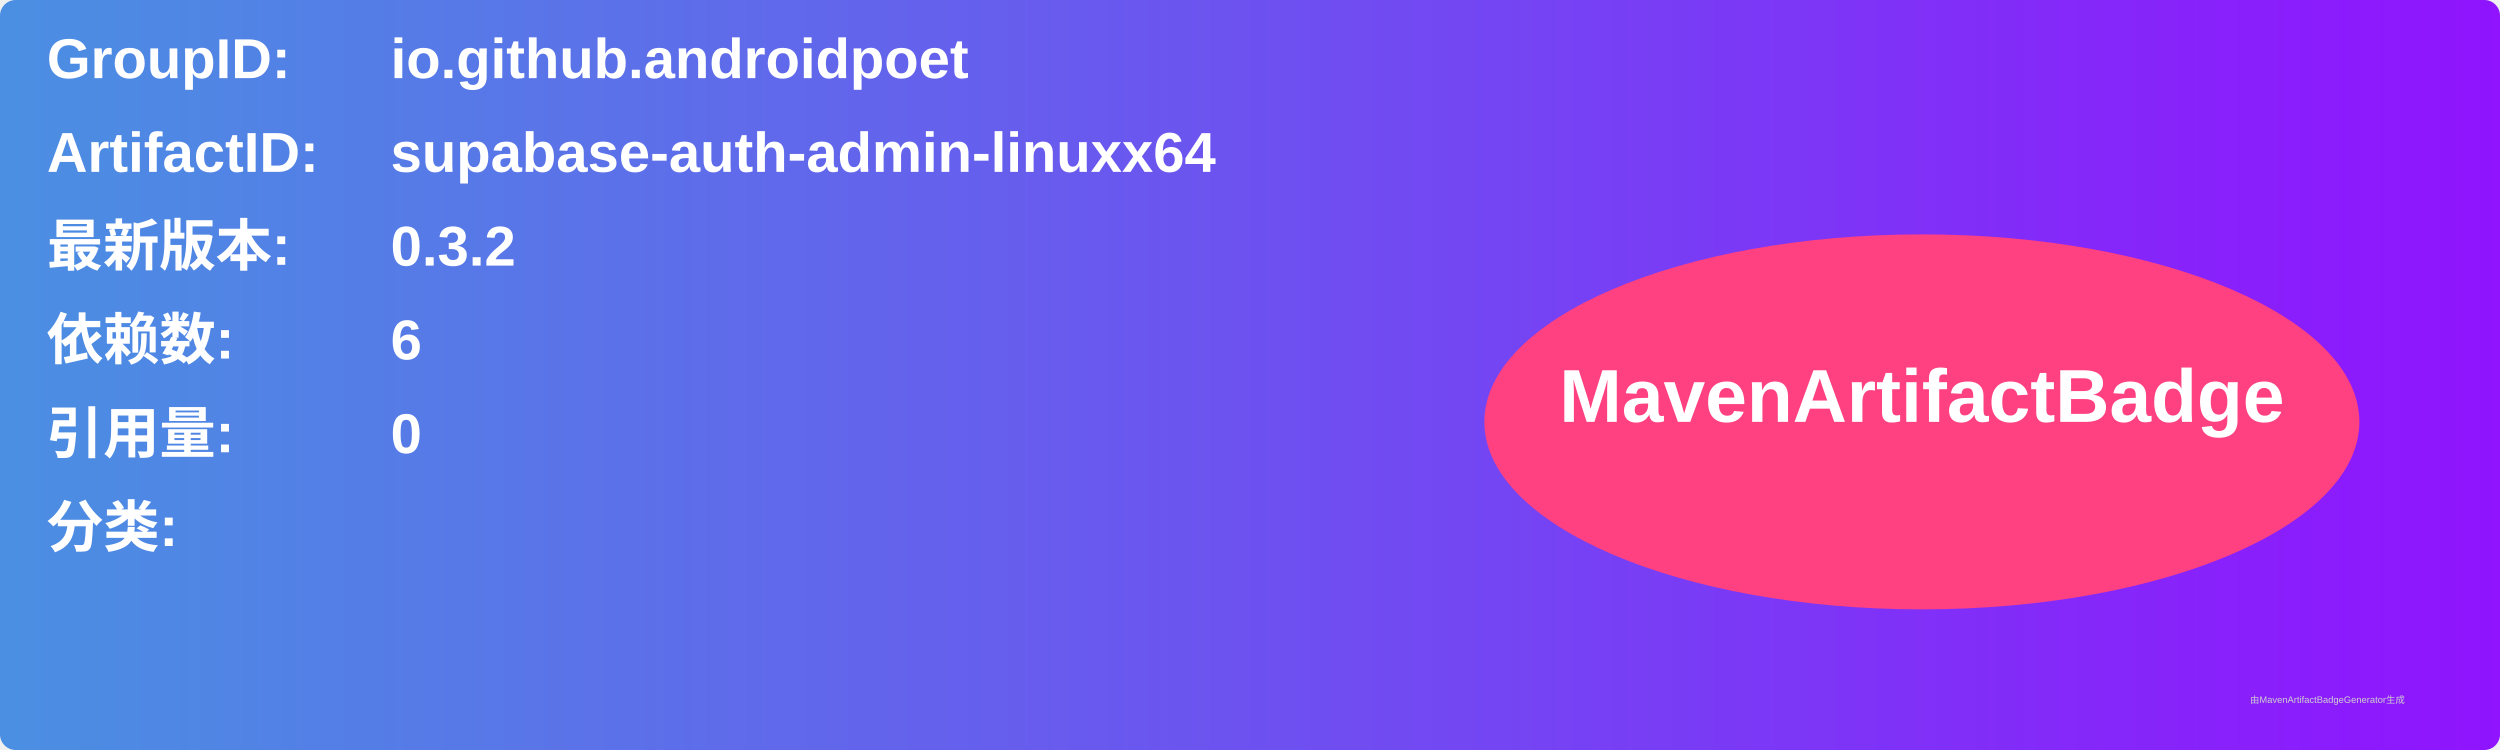
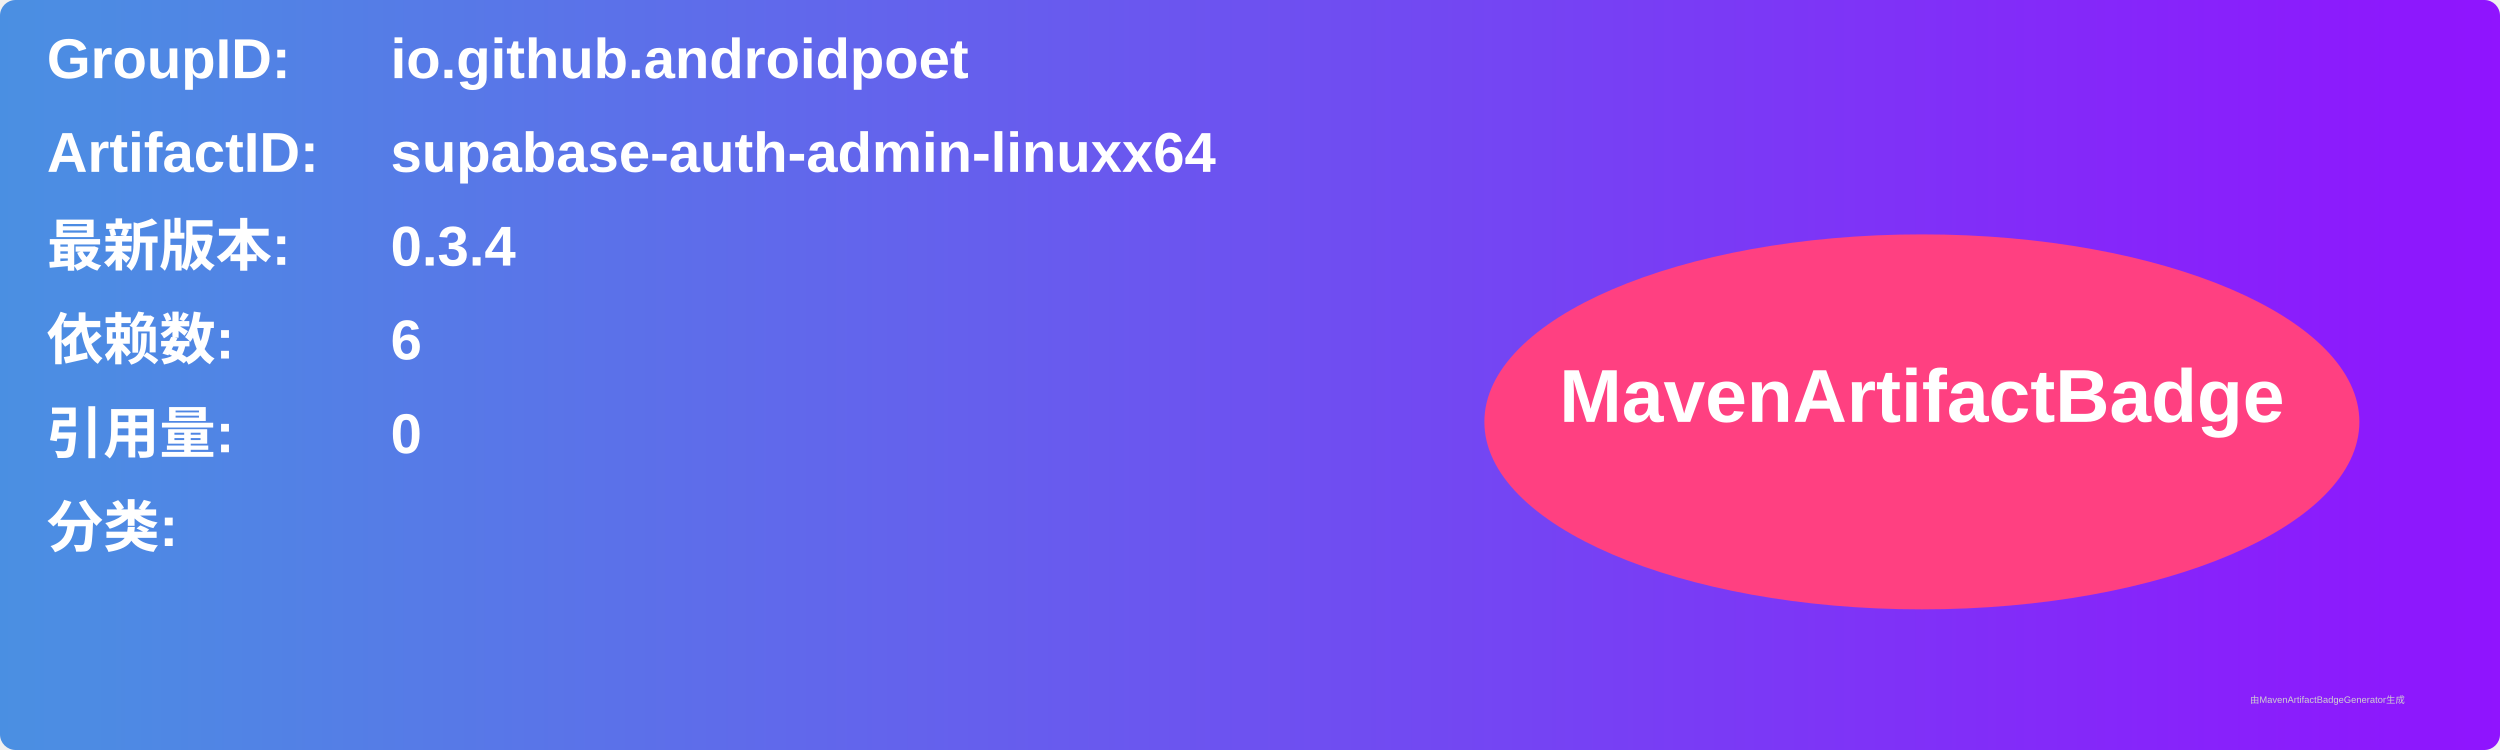
<svg xmlns="http://www.w3.org/2000/svg" width="800" height="240" viewBox="0 0 800 240">
  <linearGradient id="grad" x1="0%" y1="0%" x2="100%" y2="0%">
    <stop offset="0%" stop-color="#4a90e2" />
    <stop offset="100%" stop-color="#9013fe" />
  </linearGradient>
  <rect width="100%" height="100%" rx="5" ry="5" fill="url(#grad)" />
  <g transform="translate(15, 15)">
    <text x="0" y="10" font-family="Arial" font-size="18" fill="white" font-weight="bold" width="260">GroupID:</text>
    <text x="110" y="10" font-family="Arial" font-size="18" fill="white" font-weight="bold" width="460">io.github.androidpoet</text>
    <text x="0" y="40" font-family="Arial" font-size="18" fill="white" font-weight="bold" width="260">ArtifactID:</text>
    <text x="110" y="40" font-family="Arial" font-size="18" fill="white" font-weight="bold" width="460">supabase-auth-admin-linuxx64</text>
    <text x="0" y="70" font-family="Arial" font-size="18" fill="white" font-weight="bold">最新版本:</text>
    <text x="110" y="70" font-family="Arial" font-size="18" fill="white" font-weight="bold">
-       <tspan font-weight="bold">0.3.2</tspan>
+       <tspan font-weight="bold">0.3.4</tspan>
    </text>
    <text x="0" y="100" font-family="Arial" font-size="18" fill="white" font-weight="bold">依赖数: </text>
    <text x="110" y="100" font-family="Arial" font-size="18" fill="white">
      <tspan font-weight="bold">6</tspan>
    </text>
    <text x="0" y="130" font-family="Arial" font-size="18" fill="white" font-weight="bold">引用量: </text>
    <text x="110" y="130" font-family="Arial" font-size="18" fill="white">
      <tspan font-weight="bold">0</tspan>
    </text>
    <text x="0" y="160" font-family="Arial" font-size="18" fill="white" font-weight="bold">分类:</text>
    <text x="10" y="190" font-family="Arial" font-size="10" fill="white">
      <tspan font-weight="bold" />
    </text>
    <ellipse cx="600" cy="120" rx="140" ry="60" fill="#ff4081" />
    <text x="600" y="120" text-anchor="middle" font-family="Arial" font-size="24" fill="white" font-weight="bold">MavenArtifactBadge</text>
  </g>
  <text x="720" y="225" font-family="Arial" font-size="3" fill="#d0d0d0">由MavenArtifactBadgeGenerator生成</text>
</svg>
